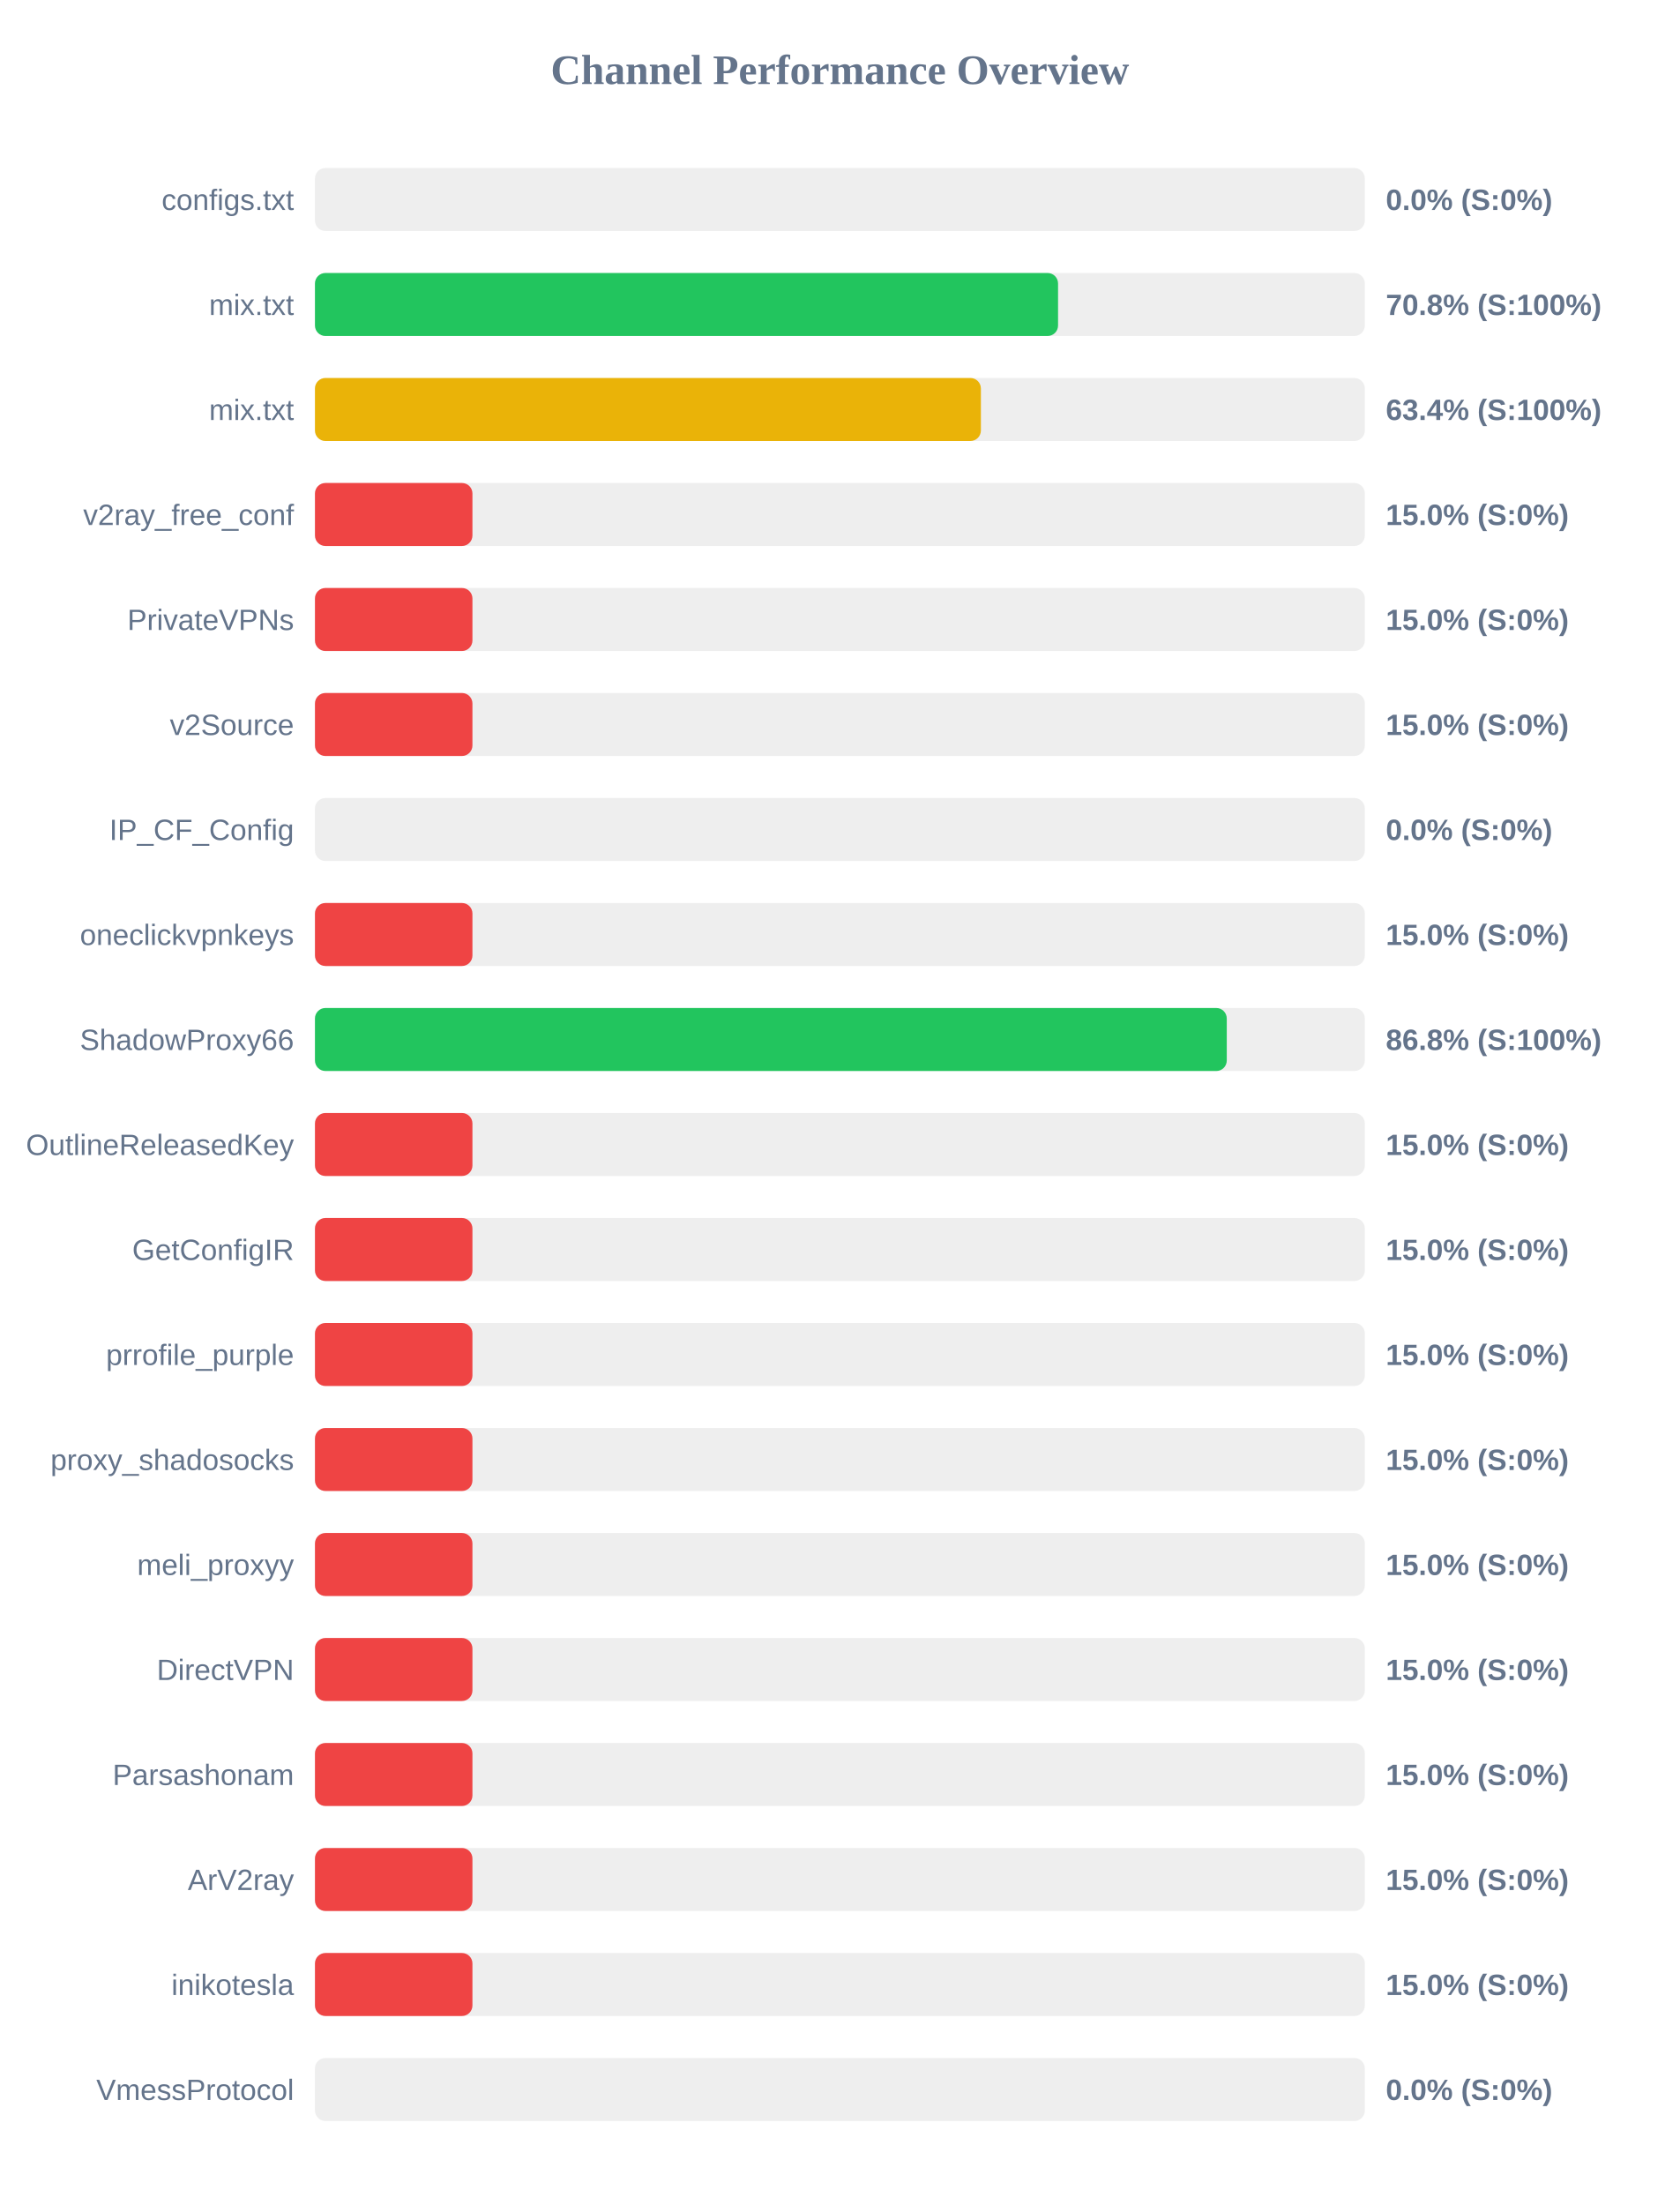
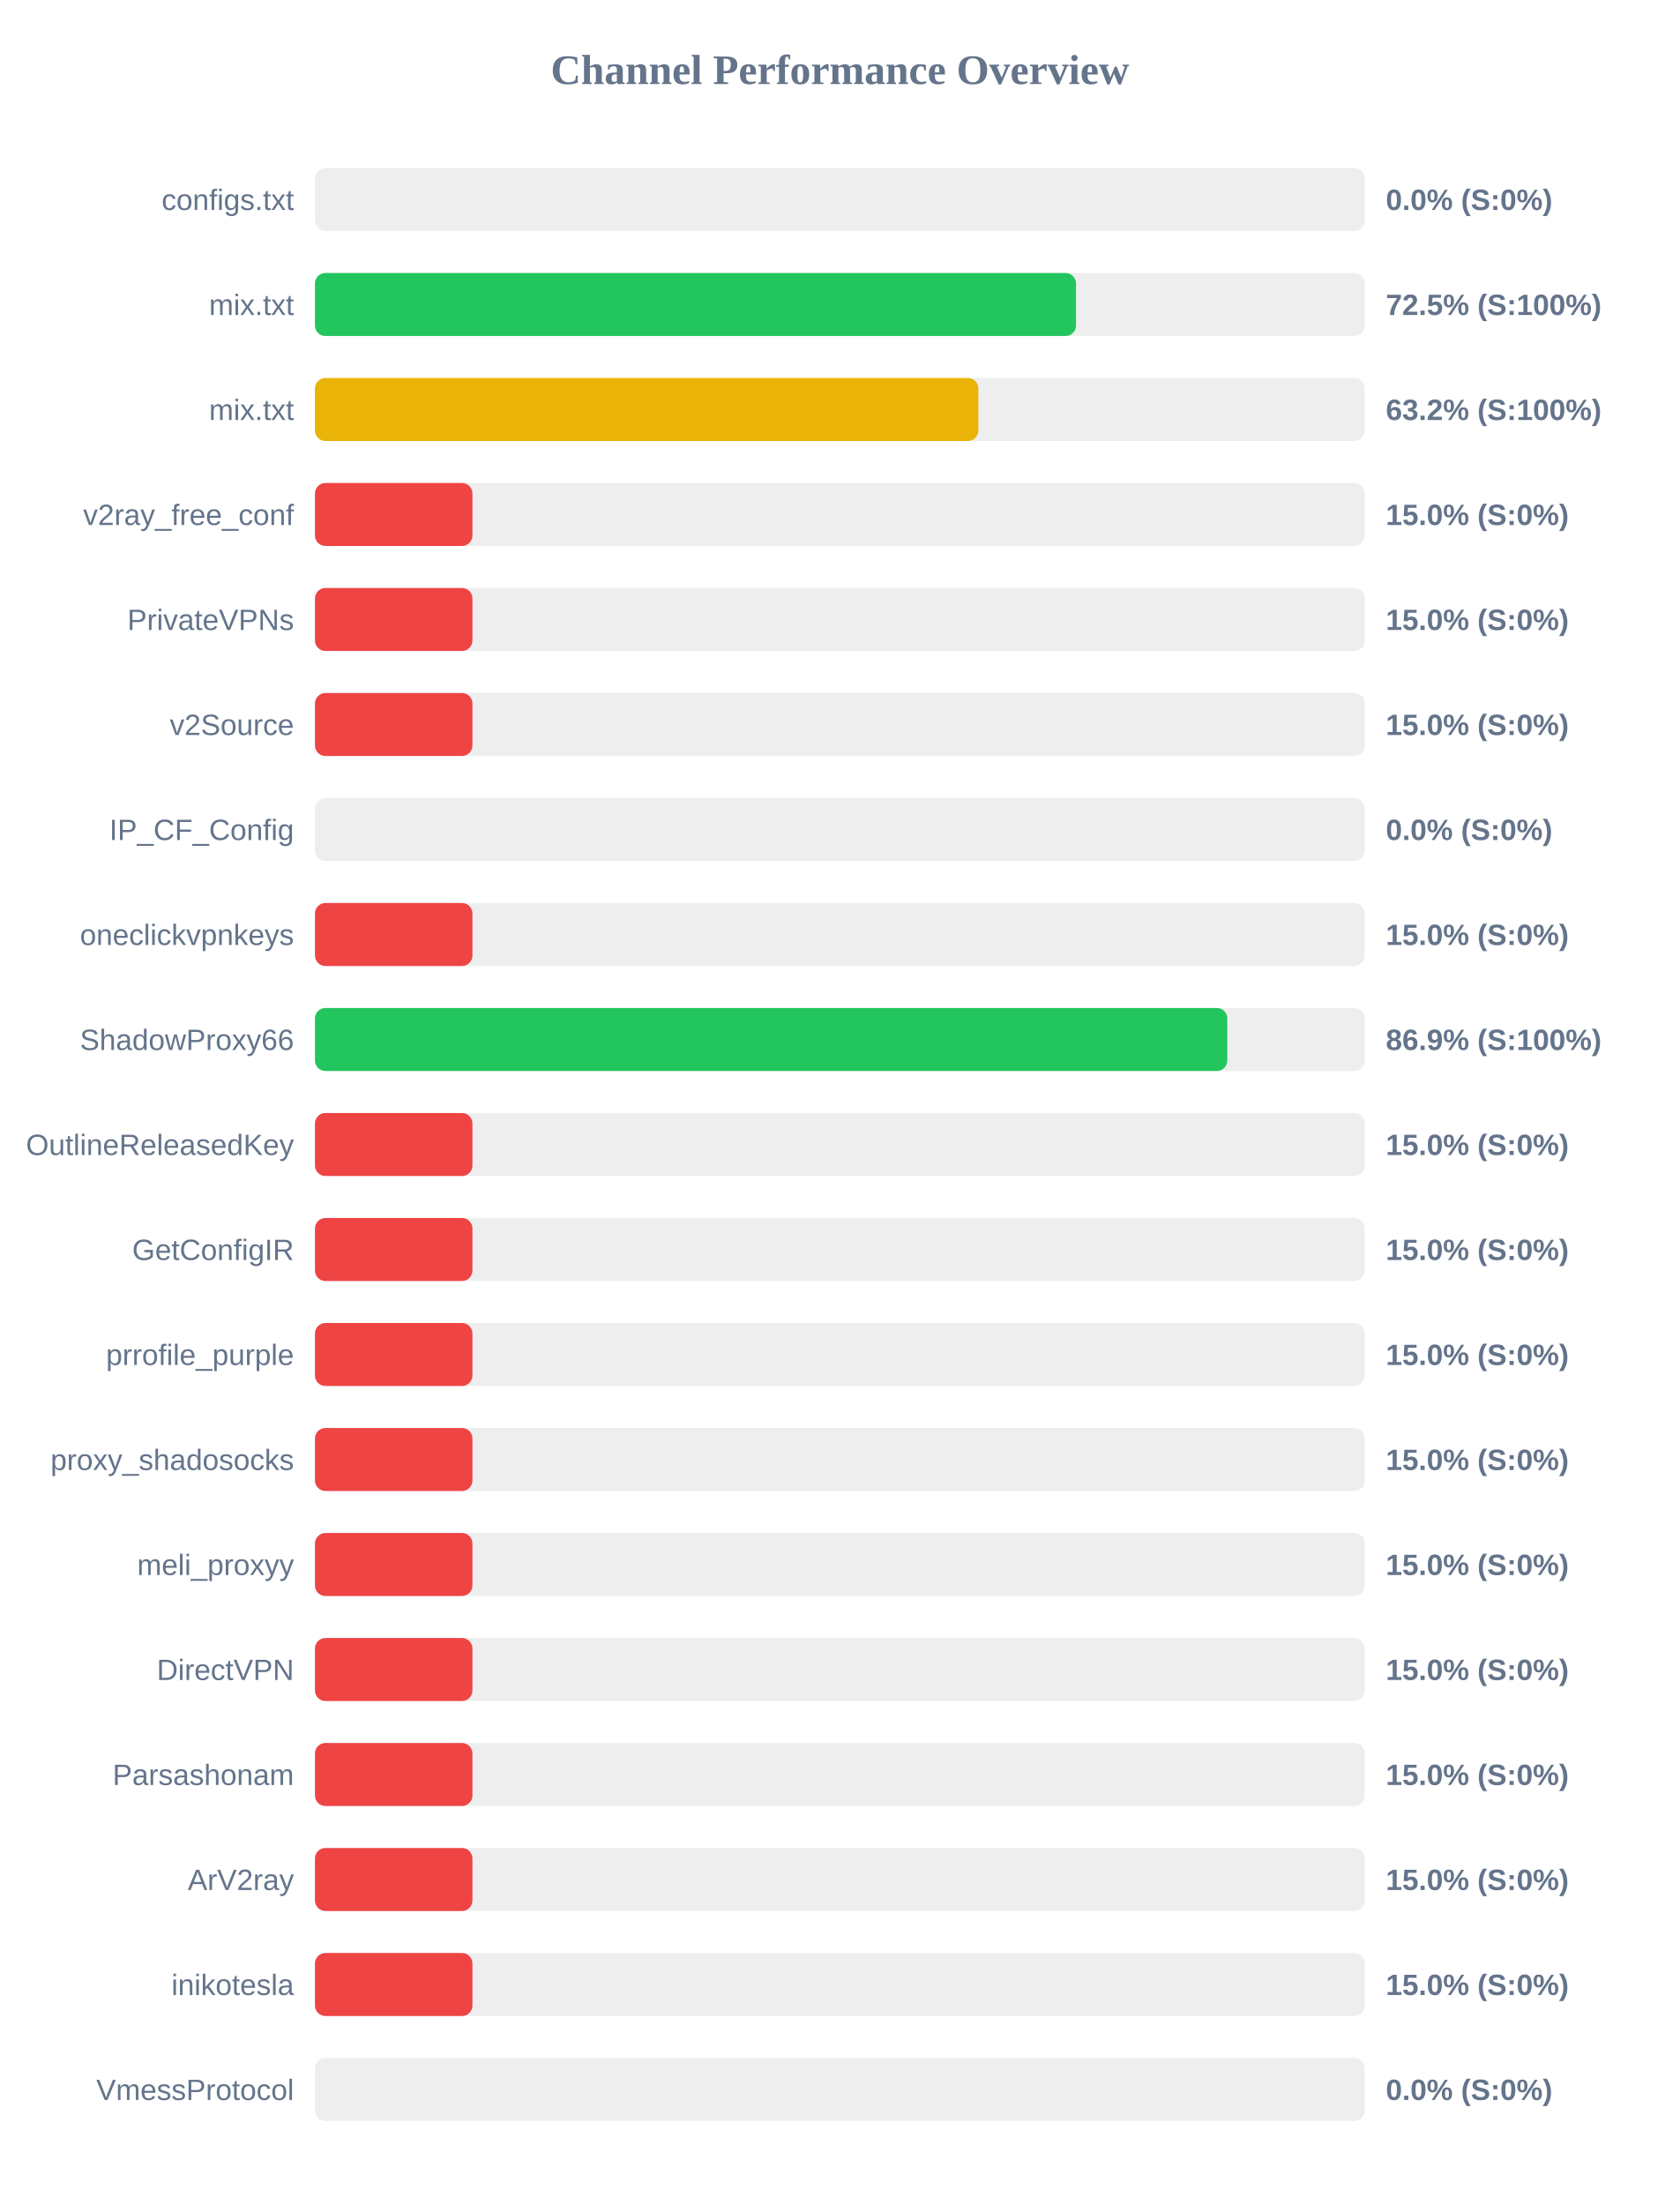
<svg xmlns="http://www.w3.org/2000/svg" width="800" height="1050" version="1.1">
  <style>
        .row { font: 14px Arial; fill: #64748b; }
        .score { font: bold 14px Arial; fill: #64748b; }
    </style>
  <text x="400" y="40" text-anchor="middle" font-size="20px" font-weight="bold" fill="#64748b">Channel Performance Overview</text>
  <rect x="150" y="80" width="500" height="30" fill="#eee" rx="5" />
  <rect x="150" y="80" width="0.0" height="30" fill="#ef4444" rx="5" />
  <text x="140" y="100" text-anchor="end" class="row">configs.txt</text>
  <text x="660" y="100" text-anchor="start" class="score">0.0% (S:0%)</text>
  <rect x="150" y="130" width="500" height="30" fill="#eee" rx="5" />
-   <rect x="150" y="130" width="353.9" height="30" fill="#22c55e" rx="5" />
+   <rect x="150" y="130" width="362.45" height="30" fill="#22c55e" rx="5" />
  <text x="140" y="150" text-anchor="end" class="row">mix.txt</text>
-   <text x="660" y="150" text-anchor="start" class="score">70.8% (S:100%)</text>
+   <text x="660" y="150" text-anchor="start" class="score">72.5% (S:100%)</text>
  <rect x="150" y="180" width="500" height="30" fill="#eee" rx="5" />
-   <rect x="150" y="180" width="317.15" height="30" fill="#eab308" rx="5" />
+   <rect x="150" y="180" width="315.95" height="30" fill="#eab308" rx="5" />
  <text x="140" y="200" text-anchor="end" class="row">mix.txt</text>
-   <text x="660" y="200" text-anchor="start" class="score">63.4% (S:100%)</text>
+   <text x="660" y="200" text-anchor="start" class="score">63.2% (S:100%)</text>
  <rect x="150" y="230" width="500" height="30" fill="#eee" rx="5" />
  <rect x="150" y="230" width="75.0" height="30" fill="#ef4444" rx="5" />
  <text x="140" y="250" text-anchor="end" class="row">v2ray_free_conf</text>
  <text x="660" y="250" text-anchor="start" class="score">15.0% (S:0%)</text>
  <rect x="150" y="280" width="500" height="30" fill="#eee" rx="5" />
  <rect x="150" y="280" width="75.0" height="30" fill="#ef4444" rx="5" />
  <text x="140" y="300" text-anchor="end" class="row">PrivateVPNs</text>
  <text x="660" y="300" text-anchor="start" class="score">15.0% (S:0%)</text>
  <rect x="150" y="330" width="500" height="30" fill="#eee" rx="5" />
  <rect x="150" y="330" width="75.0" height="30" fill="#ef4444" rx="5" />
  <text x="140" y="350" text-anchor="end" class="row">v2Source</text>
  <text x="660" y="350" text-anchor="start" class="score">15.0% (S:0%)</text>
  <rect x="150" y="380" width="500" height="30" fill="#eee" rx="5" />
  <rect x="150" y="380" width="0.0" height="30" fill="#ef4444" rx="5" />
  <text x="140" y="400" text-anchor="end" class="row">IP_CF_Config</text>
  <text x="660" y="400" text-anchor="start" class="score">0.0% (S:0%)</text>
  <rect x="150" y="430" width="500" height="30" fill="#eee" rx="5" />
  <rect x="150" y="430" width="75.0" height="30" fill="#ef4444" rx="5" />
  <text x="140" y="450" text-anchor="end" class="row">oneclickvpnkeys</text>
  <text x="660" y="450" text-anchor="start" class="score">15.0% (S:0%)</text>
  <rect x="150" y="480" width="500" height="30" fill="#eee" rx="5" />
-   <rect x="150" y="480" width="434.25" height="30" fill="#22c55e" rx="5" />
+   <rect x="150" y="480" width="434.5" height="30" fill="#22c55e" rx="5" />
  <text x="140" y="500" text-anchor="end" class="row">ShadowProxy66</text>
-   <text x="660" y="500" text-anchor="start" class="score">86.8% (S:100%)</text>
+   <text x="660" y="500" text-anchor="start" class="score">86.9% (S:100%)</text>
  <rect x="150" y="530" width="500" height="30" fill="#eee" rx="5" />
  <rect x="150" y="530" width="75.0" height="30" fill="#ef4444" rx="5" />
  <text x="140" y="550" text-anchor="end" class="row">OutlineReleasedKey</text>
  <text x="660" y="550" text-anchor="start" class="score">15.0% (S:0%)</text>
  <rect x="150" y="580" width="500" height="30" fill="#eee" rx="5" />
  <rect x="150" y="580" width="75.0" height="30" fill="#ef4444" rx="5" />
  <text x="140" y="600" text-anchor="end" class="row">GetConfigIR</text>
  <text x="660" y="600" text-anchor="start" class="score">15.0% (S:0%)</text>
  <rect x="150" y="630" width="500" height="30" fill="#eee" rx="5" />
  <rect x="150" y="630" width="75.0" height="30" fill="#ef4444" rx="5" />
  <text x="140" y="650" text-anchor="end" class="row">prrofile_purple</text>
  <text x="660" y="650" text-anchor="start" class="score">15.0% (S:0%)</text>
  <rect x="150" y="680" width="500" height="30" fill="#eee" rx="5" />
  <rect x="150" y="680" width="75.0" height="30" fill="#ef4444" rx="5" />
  <text x="140" y="700" text-anchor="end" class="row">proxy_shadosocks</text>
  <text x="660" y="700" text-anchor="start" class="score">15.0% (S:0%)</text>
  <rect x="150" y="730" width="500" height="30" fill="#eee" rx="5" />
  <rect x="150" y="730" width="75.0" height="30" fill="#ef4444" rx="5" />
  <text x="140" y="750" text-anchor="end" class="row">meli_proxyy</text>
  <text x="660" y="750" text-anchor="start" class="score">15.0% (S:0%)</text>
  <rect x="150" y="780" width="500" height="30" fill="#eee" rx="5" />
  <rect x="150" y="780" width="75.0" height="30" fill="#ef4444" rx="5" />
  <text x="140" y="800" text-anchor="end" class="row">DirectVPN</text>
  <text x="660" y="800" text-anchor="start" class="score">15.0% (S:0%)</text>
  <rect x="150" y="830" width="500" height="30" fill="#eee" rx="5" />
  <rect x="150" y="830" width="75.0" height="30" fill="#ef4444" rx="5" />
  <text x="140" y="850" text-anchor="end" class="row">Parsashonam</text>
  <text x="660" y="850" text-anchor="start" class="score">15.0% (S:0%)</text>
  <rect x="150" y="880" width="500" height="30" fill="#eee" rx="5" />
  <rect x="150" y="880" width="75.0" height="30" fill="#ef4444" rx="5" />
  <text x="140" y="900" text-anchor="end" class="row">ArV2ray</text>
  <text x="660" y="900" text-anchor="start" class="score">15.0% (S:0%)</text>
  <rect x="150" y="930" width="500" height="30" fill="#eee" rx="5" />
  <rect x="150" y="930" width="75.0" height="30" fill="#ef4444" rx="5" />
  <text x="140" y="950" text-anchor="end" class="row">inikotesla</text>
  <text x="660" y="950" text-anchor="start" class="score">15.0% (S:0%)</text>
  <rect x="150" y="980" width="500" height="30" fill="#eee" rx="5" />
  <rect x="150" y="980" width="0.0" height="30" fill="#ef4444" rx="5" />
  <text x="140" y="1000" text-anchor="end" class="row">VmessProtocol</text>
  <text x="660" y="1000" text-anchor="start" class="score">0.0% (S:0%)</text>
</svg>
